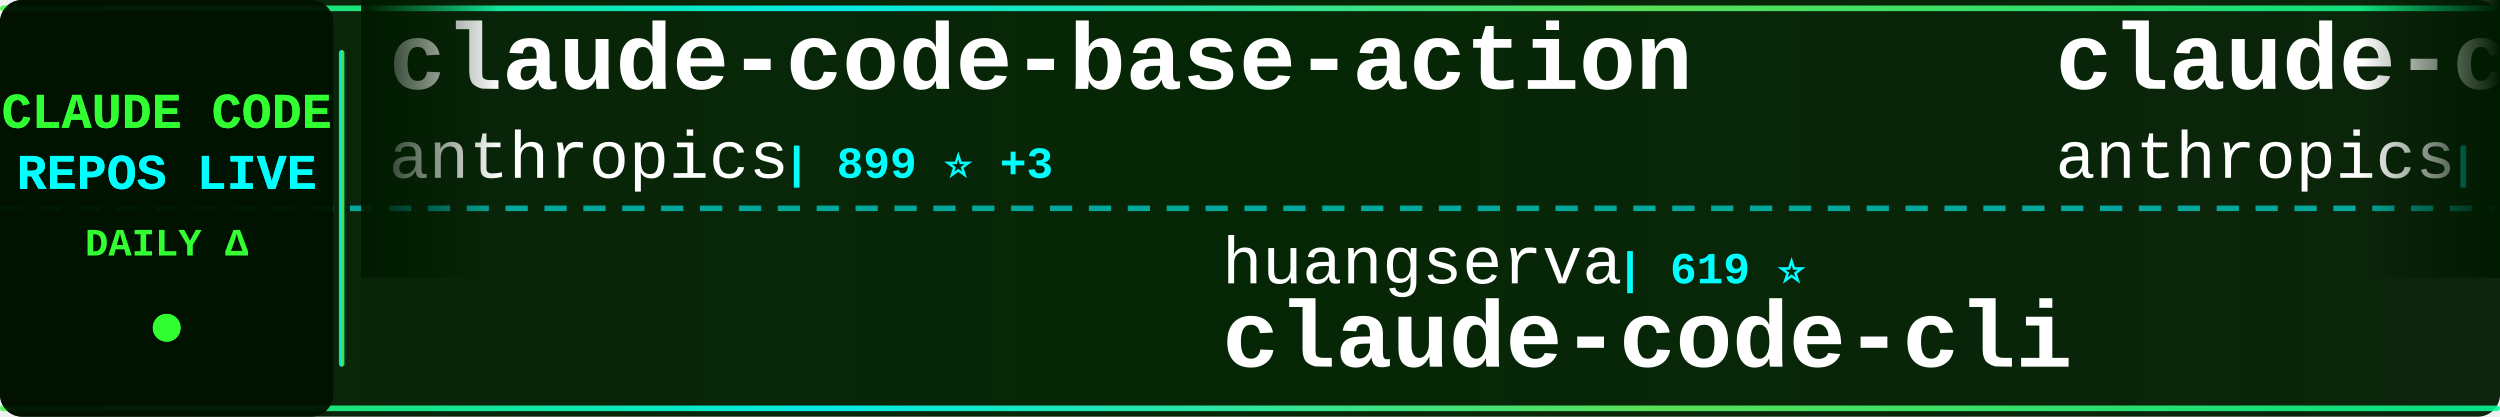
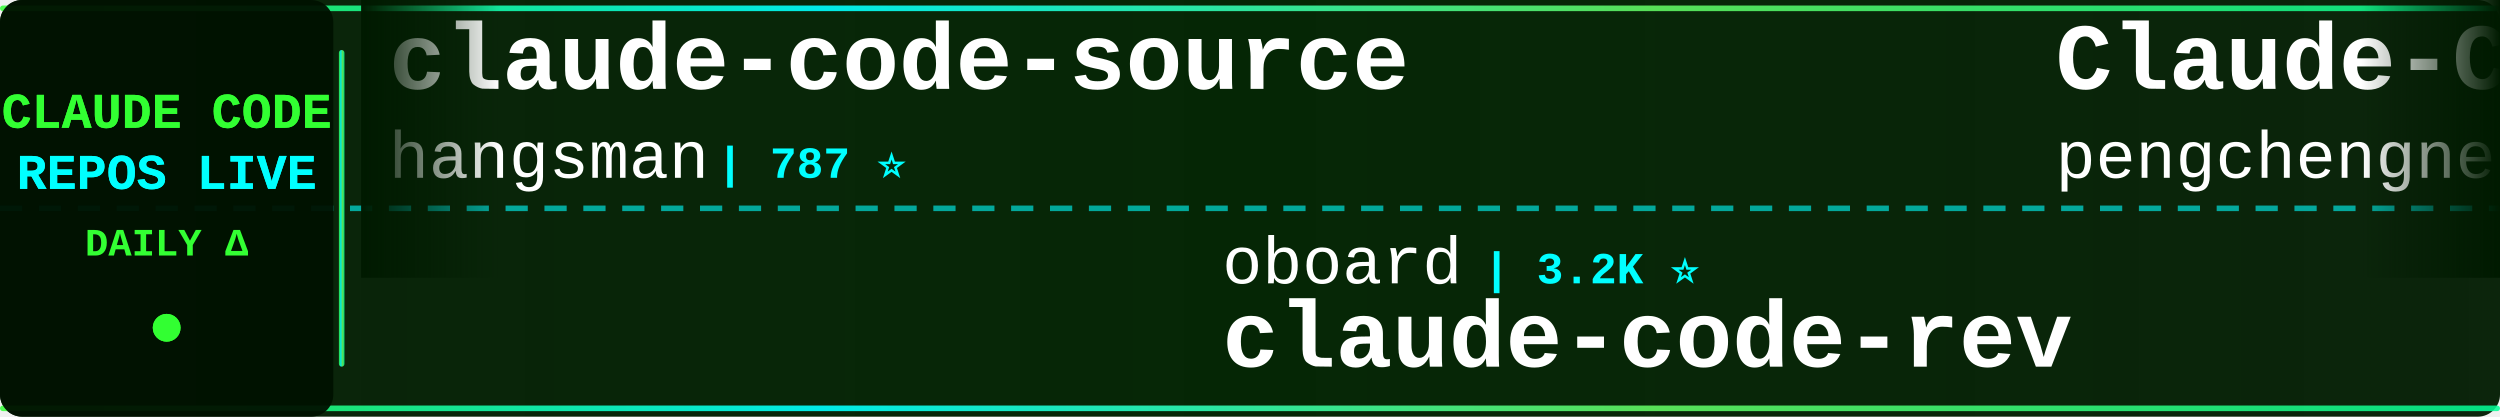
<svg xmlns="http://www.w3.org/2000/svg" width="900" height="150">
  <defs>
    <linearGradient id="tickerBg" x1="0%" y1="0%" x2="100%" y2="0%">
      <stop offset="0%" style="stop-color:#001a00;stop-opacity:0.95" />
      <stop offset="50%" style="stop-color:#002200;stop-opacity:0.98" />
      <stop offset="100%" style="stop-color:#001a00;stop-opacity:0.95" />
    </linearGradient>
    <linearGradient id="borderGrad" x1="0%" y1="0%" x2="100%" y2="0%">
      <stop offset="0%" style="stop-color:#33ff33;stop-opacity:0.85">
        <animate attributeName="stop-opacity" values="0.85;1;0.85" dur="2s" repeatCount="indefinite" />
      </stop>
      <stop offset="33%" style="stop-color:#00ffff;stop-opacity:0.9">
        <animate attributeName="stop-opacity" values="0.9;1;0.9" dur="2.2s" repeatCount="indefinite" />
      </stop>
      <stop offset="66%" style="stop-color:#66ff66;stop-opacity:0.85">
        <animate attributeName="stop-opacity" values="0.85;1;0.85" dur="1.8s" repeatCount="indefinite" />
      </stop>
      <stop offset="100%" style="stop-color:#00ff99;stop-opacity:0.85">
        <animate attributeName="stop-opacity" values="0.85;1;0.85" dur="2s" repeatCount="indefinite" />
      </stop>
    </linearGradient>
    <filter id="textGlow">
      <feGaussianBlur stdDeviation="0.1" result="coloredBlur" />
      <feMerge>
        <feMergeNode in="coloredBlur" />
        <feMergeNode in="SourceGraphic" />
      </feMerge>
    </filter>
    <filter id="metricGlow">
      <feGaussianBlur stdDeviation="0.2" result="coloredBlur" />
      <feMerge>
        <feMergeNode in="coloredBlur" />
        <feMergeNode in="SourceGraphic" />
      </feMerge>
    </filter>
    <linearGradient id="leftFade" x1="0%" y1="0%" x2="100%" y2="0%">
      <stop offset="0%" style="stop-color:#001a00;stop-opacity:1" />
      <stop offset="100%" style="stop-color:#001a00;stop-opacity:0" />
    </linearGradient>
    <linearGradient id="rightFade" x1="0%" y1="0%" x2="100%" y2="0%">
      <stop offset="0%" style="stop-color:#001a00;stop-opacity:0" />
      <stop offset="100%" style="stop-color:#001a00;stop-opacity:1" />
    </linearGradient>
  </defs>
  <rect width="900" height="150" fill="url(#tickerBg)" rx="8" />
  <rect x="0" y="2" width="900" height="2" fill="url(#borderGrad)" rx="1" />
  <rect x="0" y="146" width="900" height="2" fill="url(#borderGrad)" rx="1" />
  <line x1="0" y1="75" x2="900" y2="75" stroke="#00ffff" stroke-width="2" stroke-dasharray="8 6" opacity="0.6" />
  <rect x="0" y="0" width="120" height="150" fill="#001100" opacity="0.95" rx="8" />
  <text x="60" y="46" font-family="'Courier New', monospace" font-size="18" font-weight="bold" fill="#33ff33" text-anchor="middle" filter="url(#textGlow)">
    CLAUDE CODE
  </text>
  <text x="60" y="68" font-family="'Courier New', monospace" font-size="18" font-weight="bold" fill="#00ffff" text-anchor="middle" filter="url(#textGlow)">
    REPOS LIVE
  </text>
  <text x="60" y="92" font-family="'Courier New', monospace" font-size="14" font-weight="bold" fill="#33ff33" text-anchor="middle">
    DAILY Δ
  </text>
  <circle cx="60" cy="118" r="5" fill="#33ff33" filter="url(#metricGlow)">
    <animate attributeName="r" values="4;6;4" dur="1.5s" repeatCount="indefinite" />
    <animate attributeName="opacity" values="0.6;1;0.6" dur="1.5s" repeatCount="indefinite" />
  </circle>
  <rect x="122" y="18" width="2" height="114" fill="url(#borderGrad)" rx="1" />
  <clipPath id="tickerClip">
    <rect x="130" y="0" width="770" height="150" />
  </clipPath>
  <g clip-path="url(#tickerClip)">
    <g id="tickerItems">
      <animateTransform attributeName="transform" attributeType="XML" type="translate" from="0 0" to="-3000 0" dur="54s" repeatCount="indefinite" />
      <g transform="translate(0, 0)">
-         <text x="140" y="32" font-family="'Courier New', monospace" font-size="34" font-weight="bold" fill="#ffffff">claude-code-base-action</text>
-         <text x="140" y="64" font-family="'Courier New', monospace" font-size="24" font-weight="normal" fill="#ffffff" opacity="1.0">anthropics</text>
-         <text x="282" y="64" font-family="'Courier New', monospace" font-size="16" font-weight="bold" fill="#00ffff"> | 899 ⭐ +3</text>
+         <text x="140" y="32" font-family="'Courier New', monospace" font-size="34" font-weight="bold" fill="#ffffff">claude-code-source</text>
+         <text x="140" y="64" font-family="'Courier New', monospace" font-size="24" font-weight="normal" fill="#ffffff" opacity="1.0">hangsman</text>
+         <text x="258" y="64" font-family="'Courier New', monospace" font-size="16" font-weight="bold" fill="#00ffff"> | 787 ⭐</text>
      </g>
      <g transform="translate(300, 0)">
-         <text x="140" y="102" font-family="'Courier New', monospace" font-size="24" font-weight="normal" fill="#ffffff" opacity="1.0">huangserva</text>
-         <text x="282" y="102" font-family="'Courier New', monospace" font-size="16" font-weight="bold" fill="#00ffff"> | 619 ⭐</text>
-         <text x="140" y="132" font-family="'Courier New', monospace" font-size="34" font-weight="bold" fill="#ffffff">claude-code-cli</text>
+         <text x="140" y="102" font-family="'Courier New', monospace" font-size="24" font-weight="normal" fill="#ffffff" opacity="1.0">oboard</text>
+         <text x="234" y="102" font-family="'Courier New', monospace" font-size="16" font-weight="bold" fill="#00ffff"> | 3.2K ⭐</text>
+         <text x="140" y="132" font-family="'Courier New', monospace" font-size="34" font-weight="bold" fill="#ffffff">claude-code-rev</text>
      </g>
      <g transform="translate(600, 0)">
-         <text x="140" y="32" font-family="'Courier New', monospace" font-size="34" font-weight="bold" fill="#ffffff">claude-code</text>
-         <text x="140" y="64" font-family="'Courier New', monospace" font-size="24" font-weight="normal" fill="#ffffff" opacity="1.0">anthropics</text>
-         <text x="282" y="64" font-family="'Courier New', monospace" font-size="16" font-weight="bold" fill="#00ffff"> | 136.5K ⭐ +351</text>
+         <text x="140" y="32" font-family="'Courier New', monospace" font-size="34" font-weight="bold" fill="#ffffff">Claude-Code</text>
+         <text x="140" y="64" font-family="'Courier New', monospace" font-size="24" font-weight="normal" fill="#ffffff" opacity="1.0">pengchengneo</text>
+         <text x="306" y="64" font-family="'Courier New', monospace" font-size="16" font-weight="bold" fill="#00ffff"> | 1.6K ⭐ +6</text>
      </g>
      <g transform="translate(900, 0)">
-         <text x="140" y="102" font-family="'Courier New', monospace" font-size="24" font-weight="normal" fill="#ffffff" opacity="1.0">T-Lab-CUHKSZ</text>
-         <text x="306" y="102" font-family="'Courier New', monospace" font-size="16" font-weight="bold" fill="#00ffff"> | 322 ⭐</text>
+         <text x="140" y="102" font-family="'Courier New', monospace" font-size="24" font-weight="normal" fill="#ffffff" opacity="1.0">ChrisWiles</text>
+         <text x="282" y="102" font-family="'Courier New', monospace" font-size="16" font-weight="bold" fill="#00ffff"> | 6.0K ⭐ +1</text>
+         <text x="140" y="132" font-family="'Courier New', monospace" font-size="34" font-weight="bold" fill="#ffffff">claude-code-showcase</text>
+       </g>
+       <g transform="translate(1200, 0)">
+         <text x="140" y="32" font-family="'Courier New', monospace" font-size="34" font-weight="bold" fill="#ffffff">claude-code-my-workflow</text>
+         <text x="140" y="64" font-family="'Courier New', monospace" font-size="24" font-weight="normal" fill="#ffffff" opacity="1.0">pedrohcgs</text>
+         <text x="270" y="64" font-family="'Courier New', monospace" font-size="16" font-weight="bold" fill="#00ffff"> | 1.4K ⭐ +7</text>
+       </g>
+       <g transform="translate(1500, 0)">
+         <text x="140" y="102" font-family="'Courier New', monospace" font-size="24" font-weight="normal" fill="#ffffff" opacity="1.0">huangjia2019</text>
+         <text x="306" y="102" font-family="'Courier New', monospace" font-size="16" font-weight="bold" fill="#00ffff"> | 942 ⭐ +7</text>
+         <text x="140" y="132" font-family="'Courier New', monospace" font-size="34" font-weight="bold" fill="#ffffff">claude-code-engineering</text>
+       </g>
+       <g transform="translate(1800, 0)">
+         <text x="140" y="32" font-family="'Courier New', monospace" font-size="34" font-weight="bold" fill="#ffffff">claude-code-pm-course</text>
+         <text x="140" y="64" font-family="'Courier New', monospace" font-size="24" font-weight="normal" fill="#ffffff" opacity="1.0">carlvellotti</text>
+         <text x="306" y="64" font-family="'Courier New', monospace" font-size="16" font-weight="bold" fill="#00ffff"> | 2.1K ⭐ +3</text>
+       </g>
+       <g transform="translate(2100, 0)">
+         <text x="140" y="102" font-family="'Courier New', monospace" font-size="24" font-weight="normal" fill="#ffffff" opacity="1.0">freestylefly</text>
+         <text x="306" y="102" font-family="'Courier New', monospace" font-size="16" font-weight="bold" fill="#00ffff"> | 127 ⭐</text>
        <text x="140" y="132" font-family="'Courier New', monospace" font-size="34" font-weight="bold" fill="#ffffff">claude-code</text>
      </g>
-       <g transform="translate(1200, 0)">
-         <text x="140" y="32" font-family="'Courier New', monospace" font-size="34" font-weight="bold" fill="#ffffff">claude-code-showcase</text>
-         <text x="140" y="64" font-family="'Courier New', monospace" font-size="24" font-weight="normal" fill="#ffffff" opacity="1.0">ChrisWiles</text>
-         <text x="282" y="64" font-family="'Courier New', monospace" font-size="16" font-weight="bold" fill="#00ffff"> | 6.0K ⭐ +1</text>
-       </g>
-       <g transform="translate(1500, 0)">
-         <text x="140" y="102" font-family="'Courier New', monospace" font-size="24" font-weight="normal" fill="#ffffff" opacity="1.0">router-for-me</text>
-         <text x="318" y="102" font-family="'Courier New', monospace" font-size="16" font-weight="bold" fill="#00ffff"> | 39.3K ⭐ +131</text>
-         <text x="140" y="132" font-family="'Courier New', monospace" font-size="34" font-weight="bold" fill="#ffffff">CLIProxyAPI</text>
-       </g>
-       <g transform="translate(1800, 0)">
-         <text x="140" y="32" font-family="'Courier New', monospace" font-size="34" font-weight="bold" fill="#ffffff">edmunds-claude-code</text>
-         <text x="140" y="64" font-family="'Courier New', monospace" font-size="24" font-weight="normal" fill="#ffffff" opacity="1.0">edmund-io</text>
-         <text x="270" y="64" font-family="'Courier New', monospace" font-size="16" font-weight="bold" fill="#00ffff"> | 1.5K ⭐</text>
-       </g>
-       <g transform="translate(2100, 0)">
-         <text x="140" y="102" font-family="'Courier New', monospace" font-size="24" font-weight="normal" fill="#ffffff" opacity="1.0">https-deeplearning-ai</text>
-         <text x="414" y="102" font-family="'Courier New', monospace" font-size="16" font-weight="bold" fill="#00ffff"> | 533 ⭐</text>
-         <text x="140" y="132" font-family="'Courier New', monospace" font-size="34" font-weight="bold" fill="#ffffff">sc-claude-code-files</text>
-       </g>
      <g transform="translate(2400, 0)">
-         <text x="140" y="32" font-family="'Courier New', monospace" font-size="34" font-weight="bold" fill="#ffffff">claude-code-spec-workflo...</text>
-         <text x="140" y="64" font-family="'Courier New', monospace" font-size="24" font-weight="normal" fill="#ffffff" opacity="1.0">Pimzino</text>
-         <text x="246" y="64" font-family="'Courier New', monospace" font-size="16" font-weight="bold" fill="#00ffff"> | 3.8K ⭐ +1</text>
+         <text x="140" y="32" font-family="'Courier New', monospace" font-size="34" font-weight="bold" fill="#ffffff">claude-code-infrastructu...</text>
+         <text x="140" y="64" font-family="'Courier New', monospace" font-size="24" font-weight="normal" fill="#ffffff" opacity="1.0">diet103</text>
+         <text x="246" y="64" font-family="'Courier New', monospace" font-size="16" font-weight="bold" fill="#00ffff"> | 9.7K ⭐ +4</text>
      </g>
      <g transform="translate(2700, 0)">
-         <text x="140" y="102" font-family="'Courier New', monospace" font-size="24" font-weight="normal" fill="#ffffff" opacity="1.0">carlvellotti</text>
-         <text x="306" y="102" font-family="'Courier New', monospace" font-size="16" font-weight="bold" fill="#00ffff"> | 2.1K ⭐ +4</text>
-         <text x="140" y="132" font-family="'Courier New', monospace" font-size="34" font-weight="bold" fill="#ffffff">claude-code-pm-course</text>
+         <text x="140" y="102" font-family="'Courier New', monospace" font-size="24" font-weight="normal" fill="#ffffff" opacity="1.0">affaan-m</text>
+         <text x="258" y="102" font-family="'Courier New', monospace" font-size="16" font-weight="bold" fill="#00ffff"> | 226.6K ⭐ +370</text>
+         <text x="140" y="132" font-family="'Courier New', monospace" font-size="34" font-weight="bold" fill="#ffffff">ECC</text>
      </g>
      <g transform="translate(3000, 0)">
-         <text x="140" y="32" font-family="'Courier New', monospace" font-size="34" font-weight="bold" fill="#ffffff">claude-code-base-action</text>
-         <text x="140" y="64" font-family="'Courier New', monospace" font-size="24" font-weight="normal" fill="#ffffff" opacity="1.0">anthropics</text>
-         <text x="282" y="64" font-family="'Courier New', monospace" font-size="16" font-weight="bold" fill="#00ffff"> | 899 ⭐ +3</text>
+         <text x="140" y="32" font-family="'Courier New', monospace" font-size="34" font-weight="bold" fill="#ffffff">claude-code-source</text>
+         <text x="140" y="64" font-family="'Courier New', monospace" font-size="24" font-weight="normal" fill="#ffffff" opacity="1.0">hangsman</text>
+         <text x="258" y="64" font-family="'Courier New', monospace" font-size="16" font-weight="bold" fill="#00ffff"> | 787 ⭐</text>
      </g>
      <g transform="translate(3300, 0)">
-         <text x="140" y="102" font-family="'Courier New', monospace" font-size="24" font-weight="normal" fill="#ffffff" opacity="1.0">huangserva</text>
-         <text x="282" y="102" font-family="'Courier New', monospace" font-size="16" font-weight="bold" fill="#00ffff"> | 619 ⭐</text>
-         <text x="140" y="132" font-family="'Courier New', monospace" font-size="34" font-weight="bold" fill="#ffffff">claude-code-cli</text>
+         <text x="140" y="102" font-family="'Courier New', monospace" font-size="24" font-weight="normal" fill="#ffffff" opacity="1.0">oboard</text>
+         <text x="234" y="102" font-family="'Courier New', monospace" font-size="16" font-weight="bold" fill="#00ffff"> | 3.2K ⭐</text>
+         <text x="140" y="132" font-family="'Courier New', monospace" font-size="34" font-weight="bold" fill="#ffffff">claude-code-rev</text>
      </g>
      <g transform="translate(3600, 0)">
-         <text x="140" y="32" font-family="'Courier New', monospace" font-size="34" font-weight="bold" fill="#ffffff">claude-code</text>
-         <text x="140" y="64" font-family="'Courier New', monospace" font-size="24" font-weight="normal" fill="#ffffff" opacity="1.0">anthropics</text>
-         <text x="282" y="64" font-family="'Courier New', monospace" font-size="16" font-weight="bold" fill="#00ffff"> | 136.5K ⭐ +351</text>
+         <text x="140" y="32" font-family="'Courier New', monospace" font-size="34" font-weight="bold" fill="#ffffff">Claude-Code</text>
+         <text x="140" y="64" font-family="'Courier New', monospace" font-size="24" font-weight="normal" fill="#ffffff" opacity="1.0">pengchengneo</text>
+         <text x="306" y="64" font-family="'Courier New', monospace" font-size="16" font-weight="bold" fill="#00ffff"> | 1.6K ⭐ +6</text>
      </g>
      <g transform="translate(3900, 0)">
-         <text x="140" y="102" font-family="'Courier New', monospace" font-size="24" font-weight="normal" fill="#ffffff" opacity="1.0">T-Lab-CUHKSZ</text>
-         <text x="306" y="102" font-family="'Courier New', monospace" font-size="16" font-weight="bold" fill="#00ffff"> | 322 ⭐</text>
-         <text x="140" y="132" font-family="'Courier New', monospace" font-size="34" font-weight="bold" fill="#ffffff">claude-code</text>
+         <text x="140" y="102" font-family="'Courier New', monospace" font-size="24" font-weight="normal" fill="#ffffff" opacity="1.0">ChrisWiles</text>
+         <text x="282" y="102" font-family="'Courier New', monospace" font-size="16" font-weight="bold" fill="#00ffff"> | 6.0K ⭐ +1</text>
+         <text x="140" y="132" font-family="'Courier New', monospace" font-size="34" font-weight="bold" fill="#ffffff">claude-code-showcase</text>
      </g>
    </g>
  </g>
  <rect x="130" y="0" width="50" height="100" fill="url(#leftFade)" />
  <rect x="850" y="0" width="50" height="100" fill="url(#rightFade)" />
</svg>
